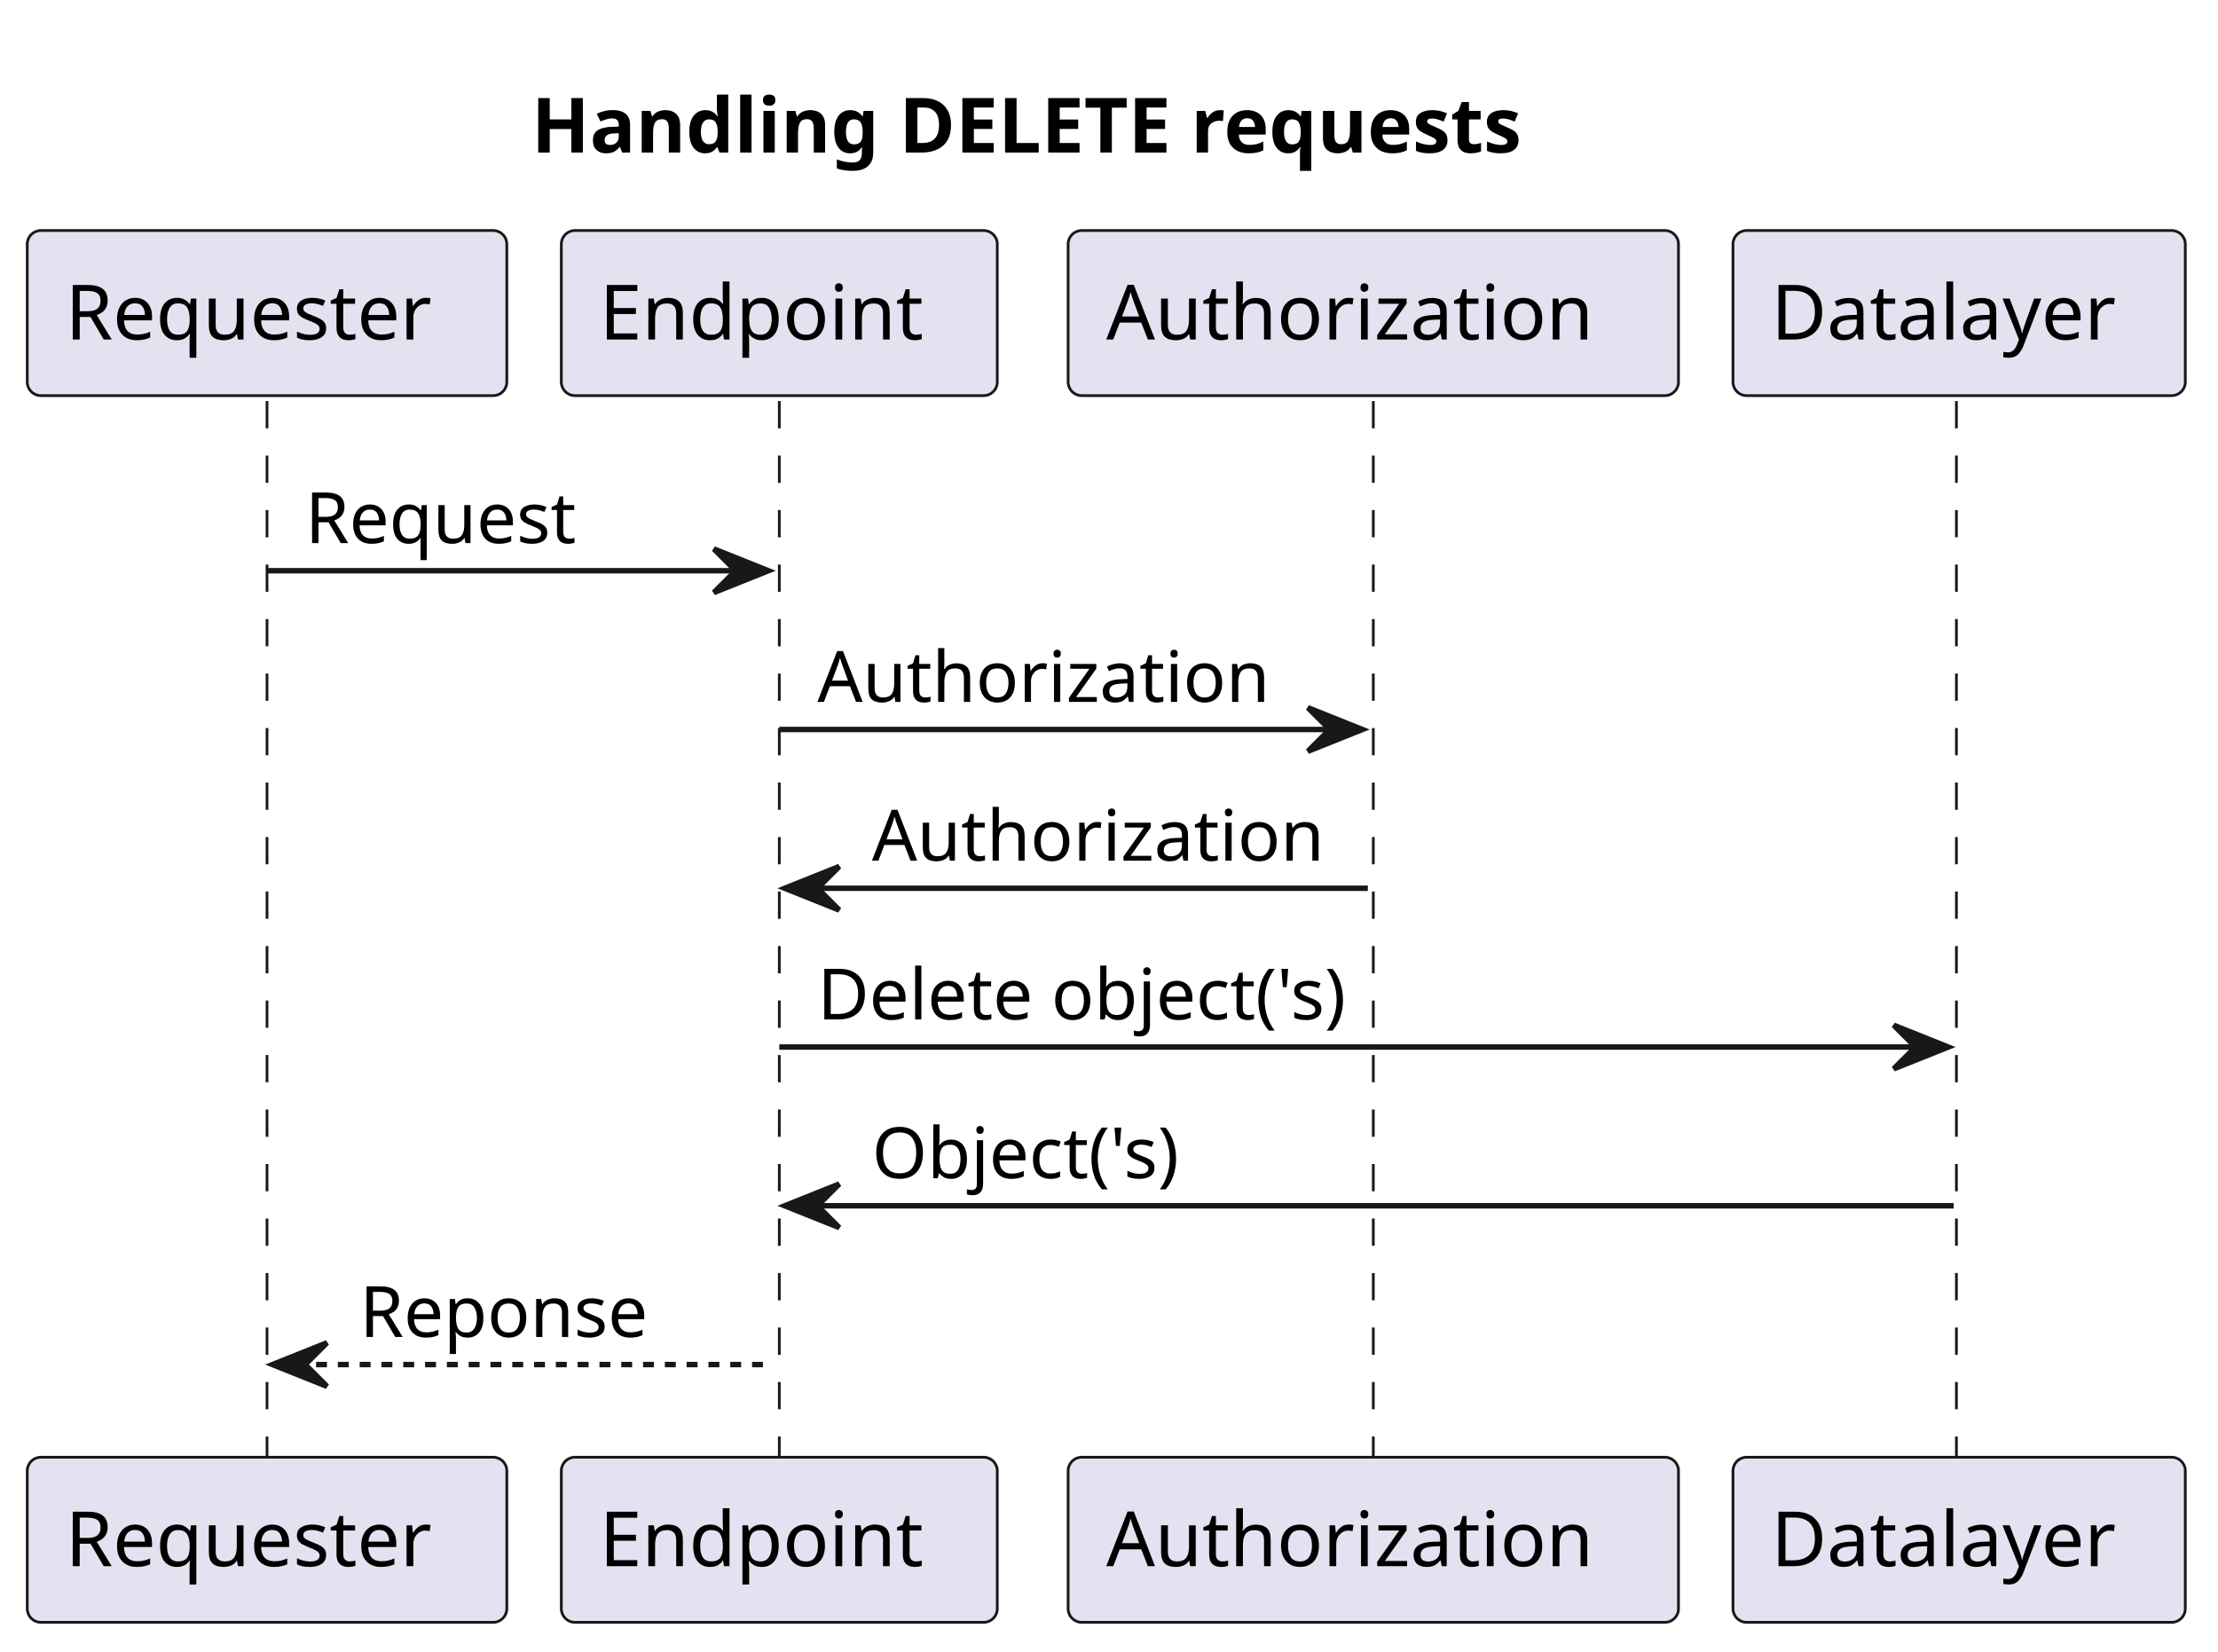
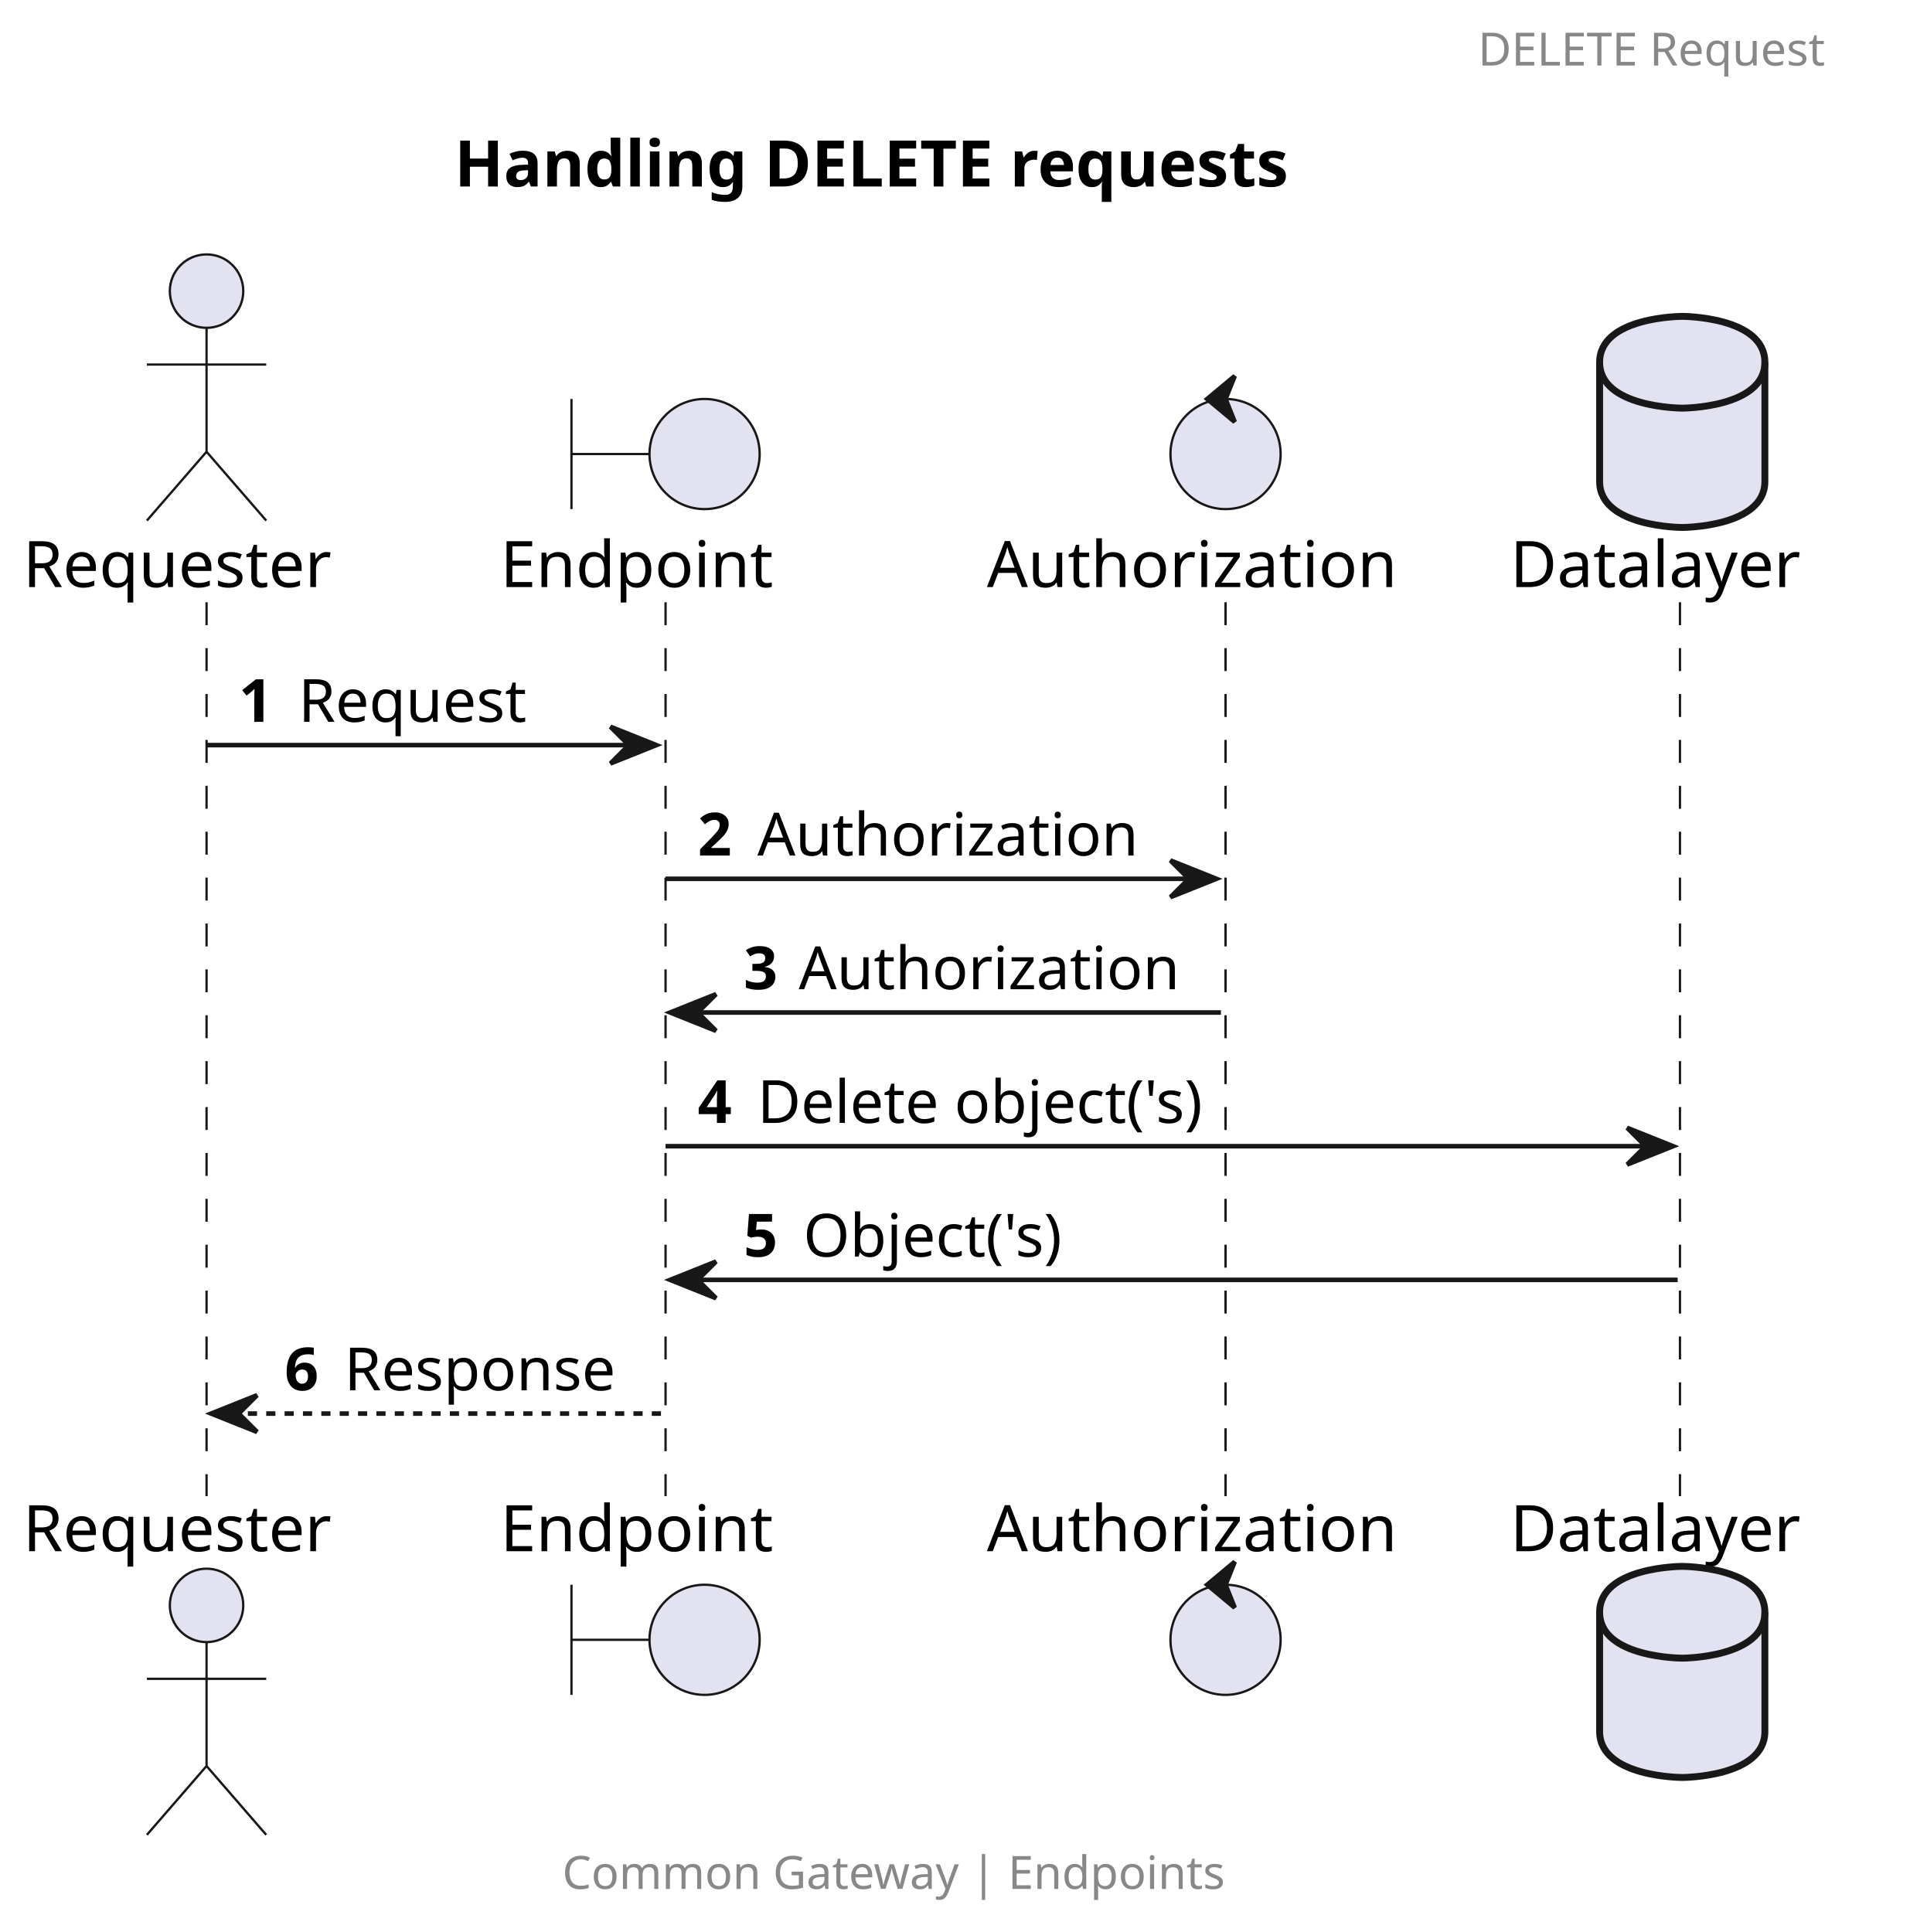
- <svg xmlns="http://www.w3.org/2000/svg" contentStyleType="text/css" height="303px" preserveAspectRatio="none" style="width:407px;height:303px;background:#FFFFFF;" version="1.1" viewBox="0 0 407 303" width="407px" zoomAndPan="magnify">
+ <svg xmlns="http://www.w3.org/2000/svg" contentStyleType="text/css" height="421px" preserveAspectRatio="none" style="width:416px;height:421px;background:#FFFFFF;" version="1.1" viewBox="0 0 416 421" width="416px" zoomAndPan="magnify">
  <defs />
  <g>
-     <text fill="#000000" font-family="sans-serif" font-size="14" font-weight="bold" lengthAdjust="spacing" textLength="210" x="97.5" y="27.995">Handling DELETE requests</text>
-     <line style="stroke:#181818;stroke-width:0.5;stroke-dasharray:5.0,5.0;" x1="49" x2="49" y1="73.594" y2="268.391" />
-     <line style="stroke:#181818;stroke-width:0.5;stroke-dasharray:5.0,5.0;" x1="143" x2="143" y1="73.594" y2="268.391" />
-     <line style="stroke:#181818;stroke-width:0.5;stroke-dasharray:5.0,5.0;" x1="252" x2="252" y1="73.594" y2="268.391" />
-     <line style="stroke:#181818;stroke-width:0.5;stroke-dasharray:5.0,5.0;" x1="359" x2="359" y1="73.594" y2="268.391" />
-     <rect fill="#E2E2F0" height="30.297" rx="2.5" ry="2.5" style="stroke:#181818;stroke-width:0.5;" width="88" x="5" y="42.297" />
-     <text fill="#000000" font-family="sans-serif" font-size="14" lengthAdjust="spacing" textLength="74" x="12" y="62.292">Requester</text>
-     <rect fill="#E2E2F0" height="30.297" rx="2.5" ry="2.5" style="stroke:#181818;stroke-width:0.5;" width="88" x="5" y="267.391" />
-     <text fill="#000000" font-family="sans-serif" font-size="14" lengthAdjust="spacing" textLength="74" x="12" y="287.386">Requester</text>
-     <rect fill="#E2E2F0" height="30.297" rx="2.5" ry="2.5" style="stroke:#181818;stroke-width:0.5;" width="80" x="103" y="42.297" />
-     <text fill="#000000" font-family="sans-serif" font-size="14" lengthAdjust="spacing" textLength="66" x="110" y="62.292">Endpoint</text>
-     <rect fill="#E2E2F0" height="30.297" rx="2.5" ry="2.5" style="stroke:#181818;stroke-width:0.5;" width="80" x="103" y="267.391" />
-     <text fill="#000000" font-family="sans-serif" font-size="14" lengthAdjust="spacing" textLength="66" x="110" y="287.386">Endpoint</text>
-     <rect fill="#E2E2F0" height="30.297" rx="2.5" ry="2.5" style="stroke:#181818;stroke-width:0.5;" width="112" x="196" y="42.297" />
-     <text fill="#000000" font-family="sans-serif" font-size="14" lengthAdjust="spacing" textLength="98" x="203" y="62.292">Authorization</text>
-     <rect fill="#E2E2F0" height="30.297" rx="2.5" ry="2.5" style="stroke:#181818;stroke-width:0.5;" width="112" x="196" y="267.391" />
-     <text fill="#000000" font-family="sans-serif" font-size="14" lengthAdjust="spacing" textLength="98" x="203" y="287.386">Authorization</text>
-     <rect fill="#E2E2F0" height="30.297" rx="2.5" ry="2.5" style="stroke:#181818;stroke-width:0.5;" width="83" x="318" y="42.297" />
-     <text fill="#000000" font-family="sans-serif" font-size="14" lengthAdjust="spacing" textLength="69" x="325" y="62.292">Datalayer</text>
-     <rect fill="#E2E2F0" height="30.297" rx="2.5" ry="2.5" style="stroke:#181818;stroke-width:0.5;" width="83" x="318" y="267.391" />
-     <text fill="#000000" font-family="sans-serif" font-size="14" lengthAdjust="spacing" textLength="69" x="325" y="287.386">Datalayer</text>
-     <polygon fill="#181818" points="131,100.727,141,104.727,131,108.727,135,104.727" style="stroke:#181818;stroke-width:1.0;" />
-     <line style="stroke:#181818;stroke-width:1.0;" x1="49" x2="137" y1="104.727" y2="104.727" />
-     <text fill="#000000" font-family="sans-serif" font-size="13" lengthAdjust="spacing" textLength="53" x="56" y="99.661">Request</text>
-     <polygon fill="#181818" points="240,129.859,250,133.859,240,137.859,244,133.859" style="stroke:#181818;stroke-width:1.0;" />
-     <line style="stroke:#181818;stroke-width:1.0;" x1="143" x2="246" y1="133.859" y2="133.859" />
-     <text fill="#000000" font-family="sans-serif" font-size="13" lengthAdjust="spacing" textLength="85" x="150" y="128.793">Authorization</text>
-     <polygon fill="#181818" points="154,158.992,144,162.992,154,166.992,150,162.992" style="stroke:#181818;stroke-width:1.0;" />
-     <line style="stroke:#181818;stroke-width:1.0;" x1="148" x2="251" y1="162.992" y2="162.992" />
-     <text fill="#000000" font-family="sans-serif" font-size="13" lengthAdjust="spacing" textLength="85" x="160" y="157.926">Authorization</text>
-     <polygon fill="#181818" points="347.5,188.125,357.5,192.125,347.5,196.125,351.5,192.125" style="stroke:#181818;stroke-width:1.0;" />
-     <line style="stroke:#181818;stroke-width:1.0;" x1="143" x2="353.5" y1="192.125" y2="192.125" />
-     <text fill="#000000" font-family="sans-serif" font-size="13" lengthAdjust="spacing" textLength="105" x="150" y="187.059">Delete object('s)</text>
-     <polygon fill="#181818" points="154,217.258,144,221.258,154,225.258,150,221.258" style="stroke:#181818;stroke-width:1.0;" />
-     <line style="stroke:#181818;stroke-width:1.0;" x1="148" x2="358.5" y1="221.258" y2="221.258" />
-     <text fill="#000000" font-family="sans-serif" font-size="13" lengthAdjust="spacing" textLength="61" x="160" y="216.192">Object('s)</text>
-     <polygon fill="#181818" points="60,246.391,50,250.391,60,254.391,56,250.391" style="stroke:#181818;stroke-width:1.0;" />
-     <line style="stroke:#181818;stroke-width:1.0;stroke-dasharray:2.0,2.0;" x1="54" x2="142" y1="250.391" y2="250.391" />
-     <text fill="#000000" font-family="sans-serif" font-size="13" lengthAdjust="spacing" textLength="56" x="66" y="245.325">Reponse</text>
+     <text fill="#000000" font-family="sans-serif" font-size="14" font-weight="bold" lengthAdjust="spacing" textLength="210" x="99" y="40.636">Handling DELETE requests</text>
+     <line style="stroke:#181818;stroke-width:0.5;stroke-dasharray:5.0,5.0;" x1="45" x2="45" y1="131.234" y2="326.031" />
+     <line style="stroke:#181818;stroke-width:0.5;stroke-dasharray:5.0,5.0;" x1="145" x2="145" y1="131.234" y2="326.031" />
+     <line style="stroke:#181818;stroke-width:0.5;stroke-dasharray:5.0,5.0;" x1="267" x2="267" y1="131.234" y2="326.031" />
+     <line style="stroke:#181818;stroke-width:0.5;stroke-dasharray:5.0,5.0;" x1="366" x2="366" y1="131.234" y2="326.031" />
+     <text fill="#000000" font-family="sans-serif" font-size="14" lengthAdjust="spacing" textLength="74" x="5" y="127.933">Requester</text>
+     <ellipse cx="45" cy="63.438" fill="#E2E2F0" rx="8" ry="8" style="stroke:#181818;stroke-width:0.5;" />
+     <path d="M45,71.438 L45,98.438 M32,79.438 L58,79.438 M45,98.438 L32,113.438 M45,98.438 L58,113.438 " fill="none" style="stroke:#181818;stroke-width:0.5;" />
+     <text fill="#000000" font-family="sans-serif" font-size="14" lengthAdjust="spacing" textLength="74" x="5" y="338.026">Requester</text>
+     <ellipse cx="45" cy="349.828" fill="#E2E2F0" rx="8" ry="8" style="stroke:#181818;stroke-width:0.5;" />
+     <path d="M45,357.828 L45,384.828 M32,365.828 L58,365.828 M45,384.828 L32,399.828 M45,384.828 L58,399.828 " fill="none" style="stroke:#181818;stroke-width:0.5;" />
+     <text fill="#000000" font-family="sans-serif" font-size="14" lengthAdjust="spacing" textLength="66" x="109" y="127.933">Endpoint</text>
+     <path d="M124.5,86.938 L124.5,110.938 M124.5,98.938 L141.5,98.938 " fill="none" style="stroke:#181818;stroke-width:0.5;" />
+     <ellipse cx="153.5" cy="98.938" fill="#E2E2F0" rx="12" ry="12" style="stroke:#181818;stroke-width:0.5;" />
+     <text fill="#000000" font-family="sans-serif" font-size="14" lengthAdjust="spacing" textLength="66" x="109" y="338.026">Endpoint</text>
+     <path d="M124.5,345.328 L124.5,369.328 M124.5,357.328 L141.5,357.328 " fill="none" style="stroke:#181818;stroke-width:0.5;" />
+     <ellipse cx="153.5" cy="357.328" fill="#E2E2F0" rx="12" ry="12" style="stroke:#181818;stroke-width:0.5;" />
+     <text fill="#000000" font-family="sans-serif" font-size="14" lengthAdjust="spacing" textLength="98" x="215" y="127.933">Authorization</text>
+     <ellipse cx="267" cy="98.938" fill="#E2E2F0" rx="12" ry="12" style="stroke:#181818;stroke-width:0.5;" />
+     <polygon fill="#181818" points="263,86.938,269,81.938,267,86.938,269,91.938,263,86.938" style="stroke:#181818;stroke-width:1.0;" />
+     <text fill="#000000" font-family="sans-serif" font-size="14" lengthAdjust="spacing" textLength="98" x="215" y="338.026">Authorization</text>
+     <ellipse cx="267" cy="357.328" fill="#E2E2F0" rx="12" ry="12" style="stroke:#181818;stroke-width:0.5;" />
+     <polygon fill="#181818" points="263,345.328,269,340.328,267,345.328,269,350.328,263,345.328" style="stroke:#181818;stroke-width:1.0;" />
+     <text fill="#000000" font-family="sans-serif" font-size="14" lengthAdjust="spacing" textLength="69" x="329" y="127.933">Datalayer</text>
+     <path d="M348.5,78.938 C348.5,68.938 366.5,68.938 366.5,68.938 C366.5,68.938 384.5,68.938 384.5,78.938 L384.5,104.938 C384.5,114.938 366.5,114.938 366.5,114.938 C366.5,114.938 348.5,114.938 348.5,104.938 L348.5,78.938 " fill="#E2E2F0" style="stroke:#181818;stroke-width:1.5;" />
+     <path d="M348.5,78.938 C348.5,88.938 366.5,88.938 366.5,88.938 C366.5,88.938 384.5,88.938 384.5,78.938 " fill="none" style="stroke:#181818;stroke-width:1.5;" />
+     <text fill="#000000" font-family="sans-serif" font-size="14" lengthAdjust="spacing" textLength="69" x="329" y="338.026">Datalayer</text>
+     <path d="M348.5,351.328 C348.5,341.328 366.5,341.328 366.5,341.328 C366.5,341.328 384.5,341.328 384.5,351.328 L384.5,377.328 C384.5,387.328 366.5,387.328 366.5,387.328 C366.5,387.328 348.5,387.328 348.5,377.328 L348.5,351.328 " fill="#E2E2F0" style="stroke:#181818;stroke-width:1.5;" />
+     <path d="M348.5,351.328 C348.5,361.328 366.5,361.328 366.5,361.328 C366.5,361.328 384.5,361.328 384.5,351.328 " fill="none" style="stroke:#181818;stroke-width:1.5;" />
+     <polygon fill="#181818" points="133,158.367,143,162.367,133,166.367,137,162.367" style="stroke:#181818;stroke-width:1.0;" />
+     <line style="stroke:#181818;stroke-width:1.0;" x1="45" x2="139" y1="162.367" y2="162.367" />
+     <text fill="#000000" font-family="sans-serif" font-size="13" font-weight="bold" lengthAdjust="spacing" textLength="9" x="52" y="157.301">1</text>
+     <text fill="#000000" font-family="sans-serif" font-size="13" lengthAdjust="spacing" textLength="53" x="65" y="157.301">Request</text>
+     <polygon fill="#181818" points="255,187.5,265,191.5,255,195.5,259,191.5" style="stroke:#181818;stroke-width:1.0;" />
+     <line style="stroke:#181818;stroke-width:1.0;" x1="145" x2="261" y1="191.5" y2="191.5" />
+     <text fill="#000000" font-family="sans-serif" font-size="13" font-weight="bold" lengthAdjust="spacing" textLength="9" x="152" y="186.434">2</text>
+     <text fill="#000000" font-family="sans-serif" font-size="13" lengthAdjust="spacing" textLength="85" x="165" y="186.434">Authorization</text>
+     <polygon fill="#181818" points="156,216.633,146,220.633,156,224.633,152,220.633" style="stroke:#181818;stroke-width:1.0;" />
+     <line style="stroke:#181818;stroke-width:1.0;" x1="150" x2="266" y1="220.633" y2="220.633" />
+     <text fill="#000000" font-family="sans-serif" font-size="13" font-weight="bold" lengthAdjust="spacing" textLength="8" x="162" y="215.567">3</text>
+     <text fill="#000000" font-family="sans-serif" font-size="13" lengthAdjust="spacing" textLength="85" x="174" y="215.567">Authorization</text>
+     <polygon fill="#181818" points="354.5,245.766,364.5,249.766,354.5,253.766,358.5,249.766" style="stroke:#181818;stroke-width:1.0;" />
+     <line style="stroke:#181818;stroke-width:1.0;" x1="145" x2="360.5" y1="249.766" y2="249.766" />
+     <text fill="#000000" font-family="sans-serif" font-size="13" font-weight="bold" lengthAdjust="spacing" textLength="9" x="152" y="244.7">4</text>
+     <text fill="#000000" font-family="sans-serif" font-size="13" lengthAdjust="spacing" textLength="105" x="165" y="244.7">Delete object('s)</text>
+     <polygon fill="#181818" points="156,274.898,146,278.898,156,282.898,152,278.898" style="stroke:#181818;stroke-width:1.0;" />
+     <line style="stroke:#181818;stroke-width:1.0;" x1="150" x2="365.5" y1="278.898" y2="278.898" />
+     <text fill="#000000" font-family="sans-serif" font-size="13" font-weight="bold" lengthAdjust="spacing" textLength="9" x="162" y="273.832">5</text>
+     <text fill="#000000" font-family="sans-serif" font-size="13" lengthAdjust="spacing" textLength="61" x="175" y="273.832">Object('s)</text>
+     <polygon fill="#181818" points="56,304.031,46,308.031,56,312.031,52,308.031" style="stroke:#181818;stroke-width:1.0;" />
+     <line style="stroke:#181818;stroke-width:1.0;stroke-dasharray:2.0,2.0;" x1="50" x2="144" y1="308.031" y2="308.031" />
+     <text fill="#000000" font-family="sans-serif" font-size="13" font-weight="bold" lengthAdjust="spacing" textLength="9" x="62" y="302.965">6</text>
+     <text fill="#000000" font-family="sans-serif" font-size="13" lengthAdjust="spacing" textLength="63" x="75" y="302.965">Response</text>
+     <text fill="#888888" font-family="sans-serif" font-size="10" lengthAdjust="spacing" textLength="86" x="322" y="14.282">DELETE Request</text>
+     <text fill="#888888" font-family="sans-serif" font-size="10" lengthAdjust="spacing" textLength="163" x="122.5" y="411.61">Common Gateway | Endpoints</text>
  </g>
</svg>
